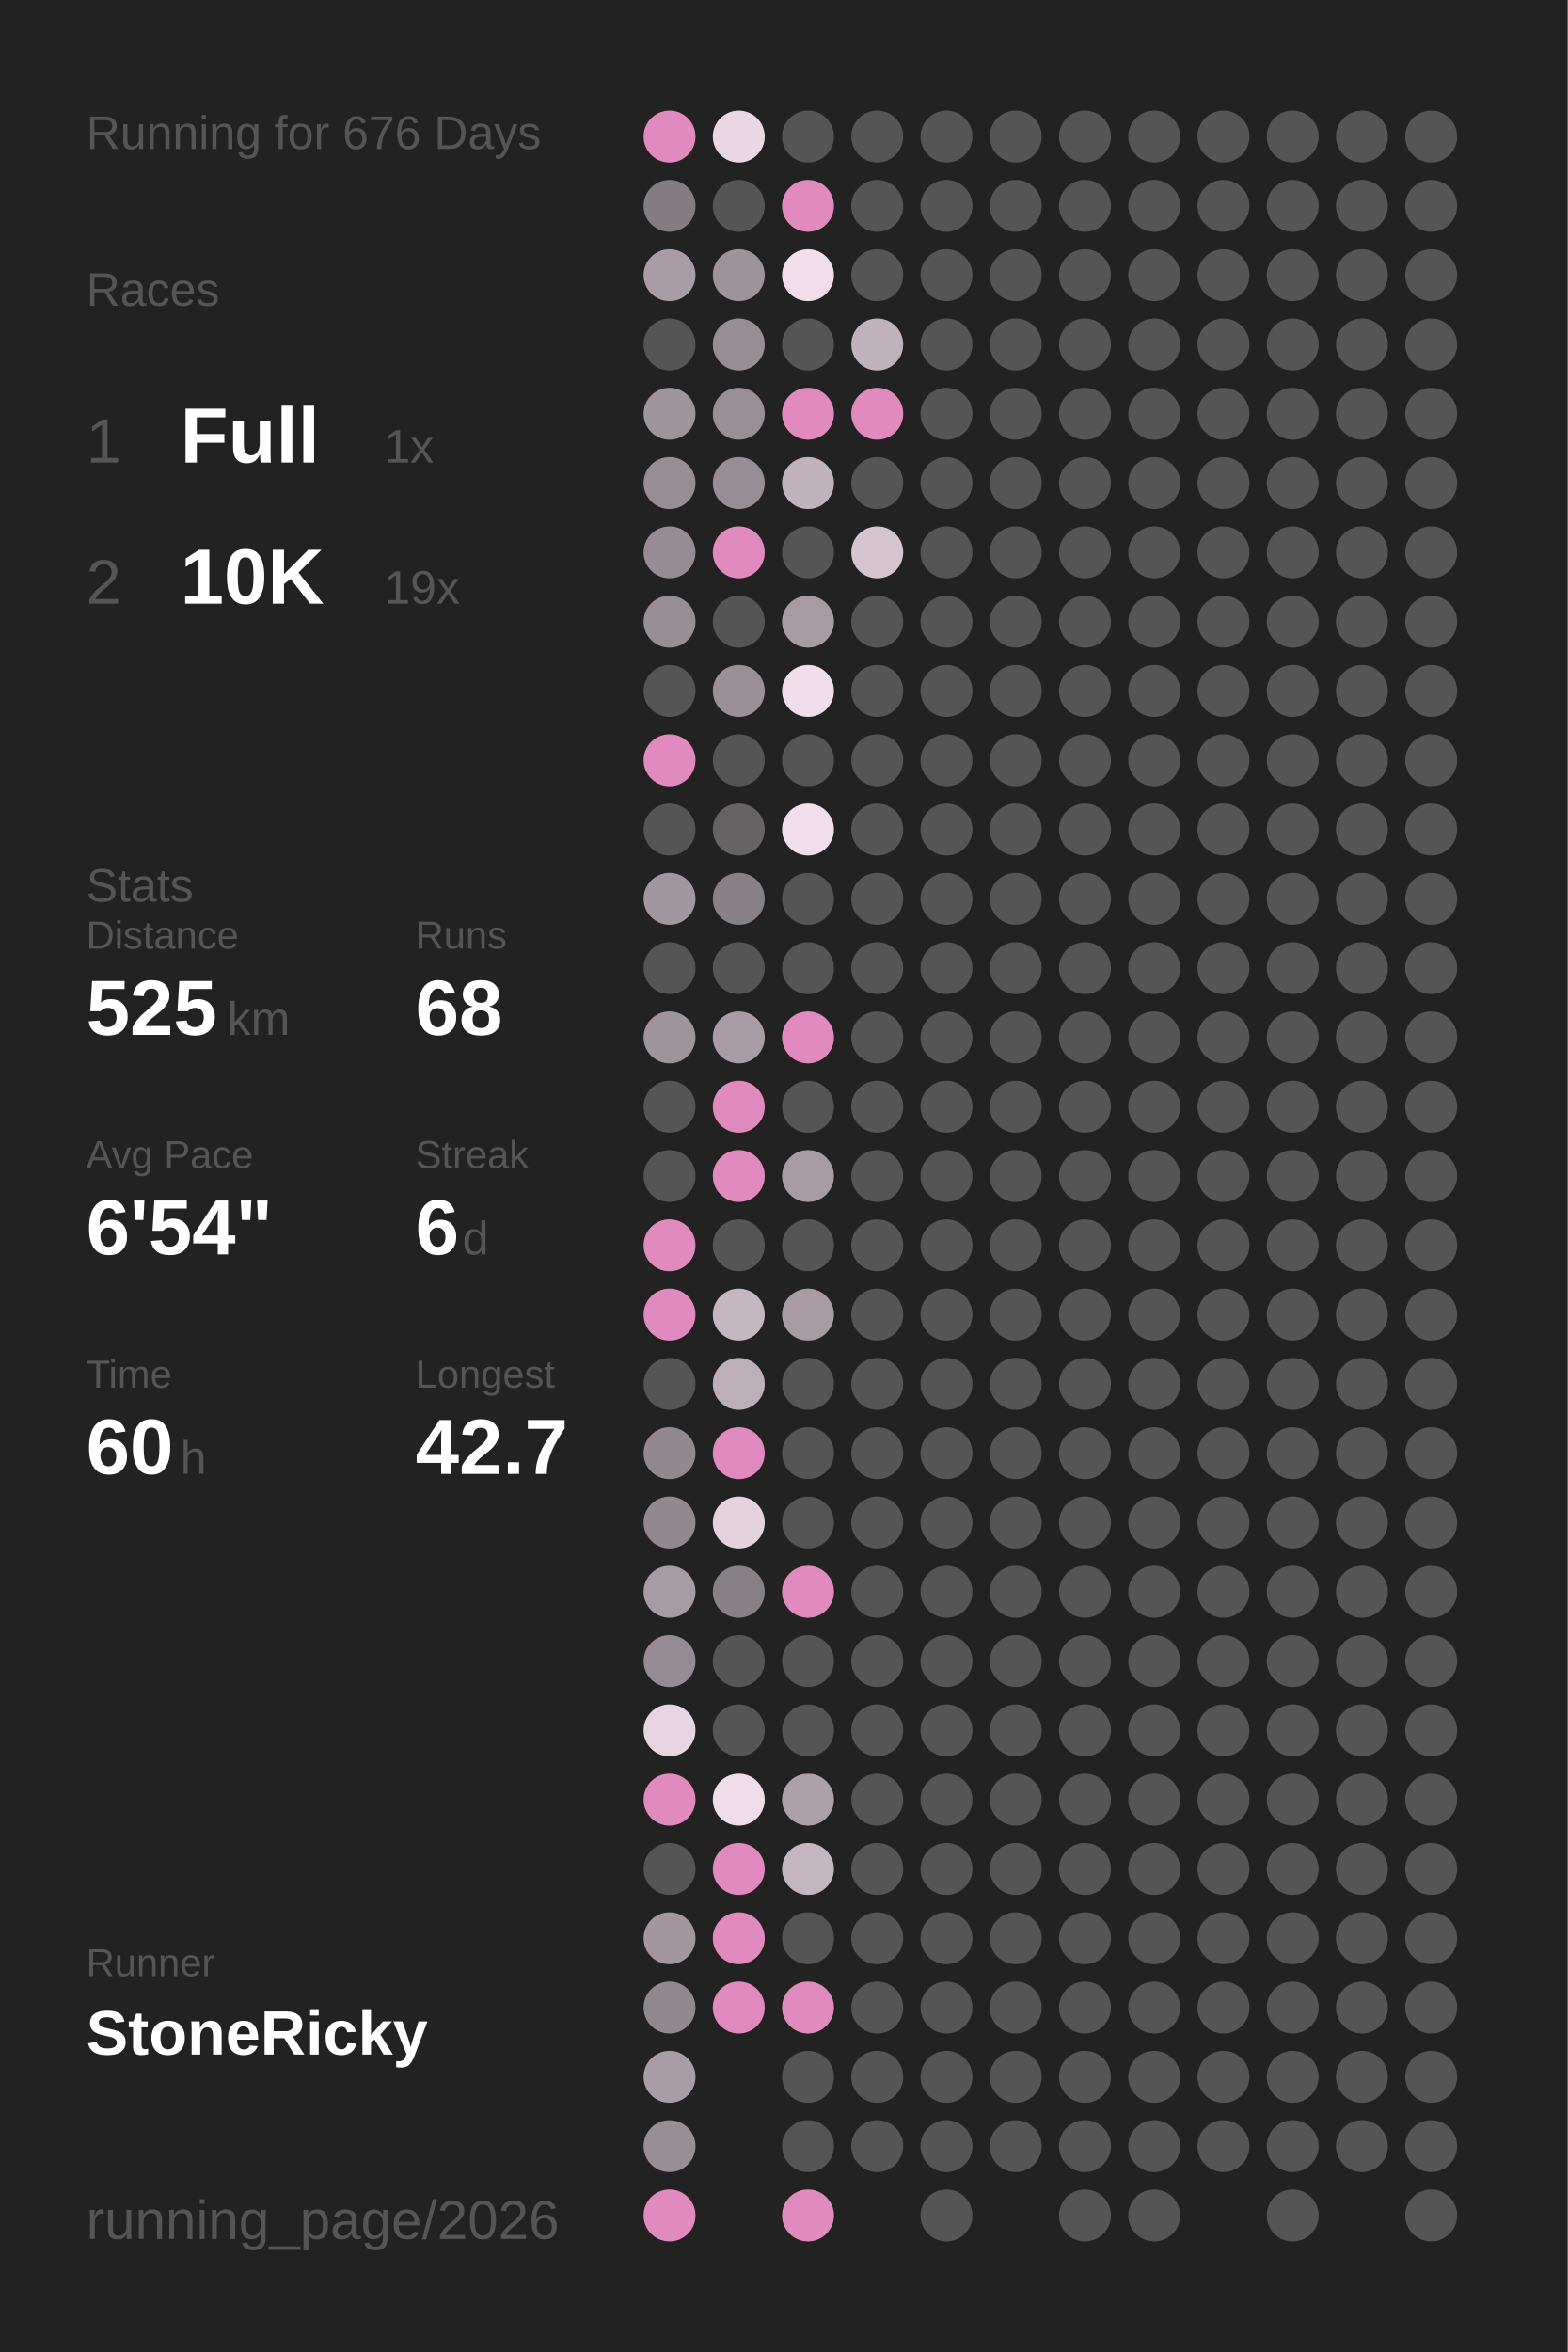
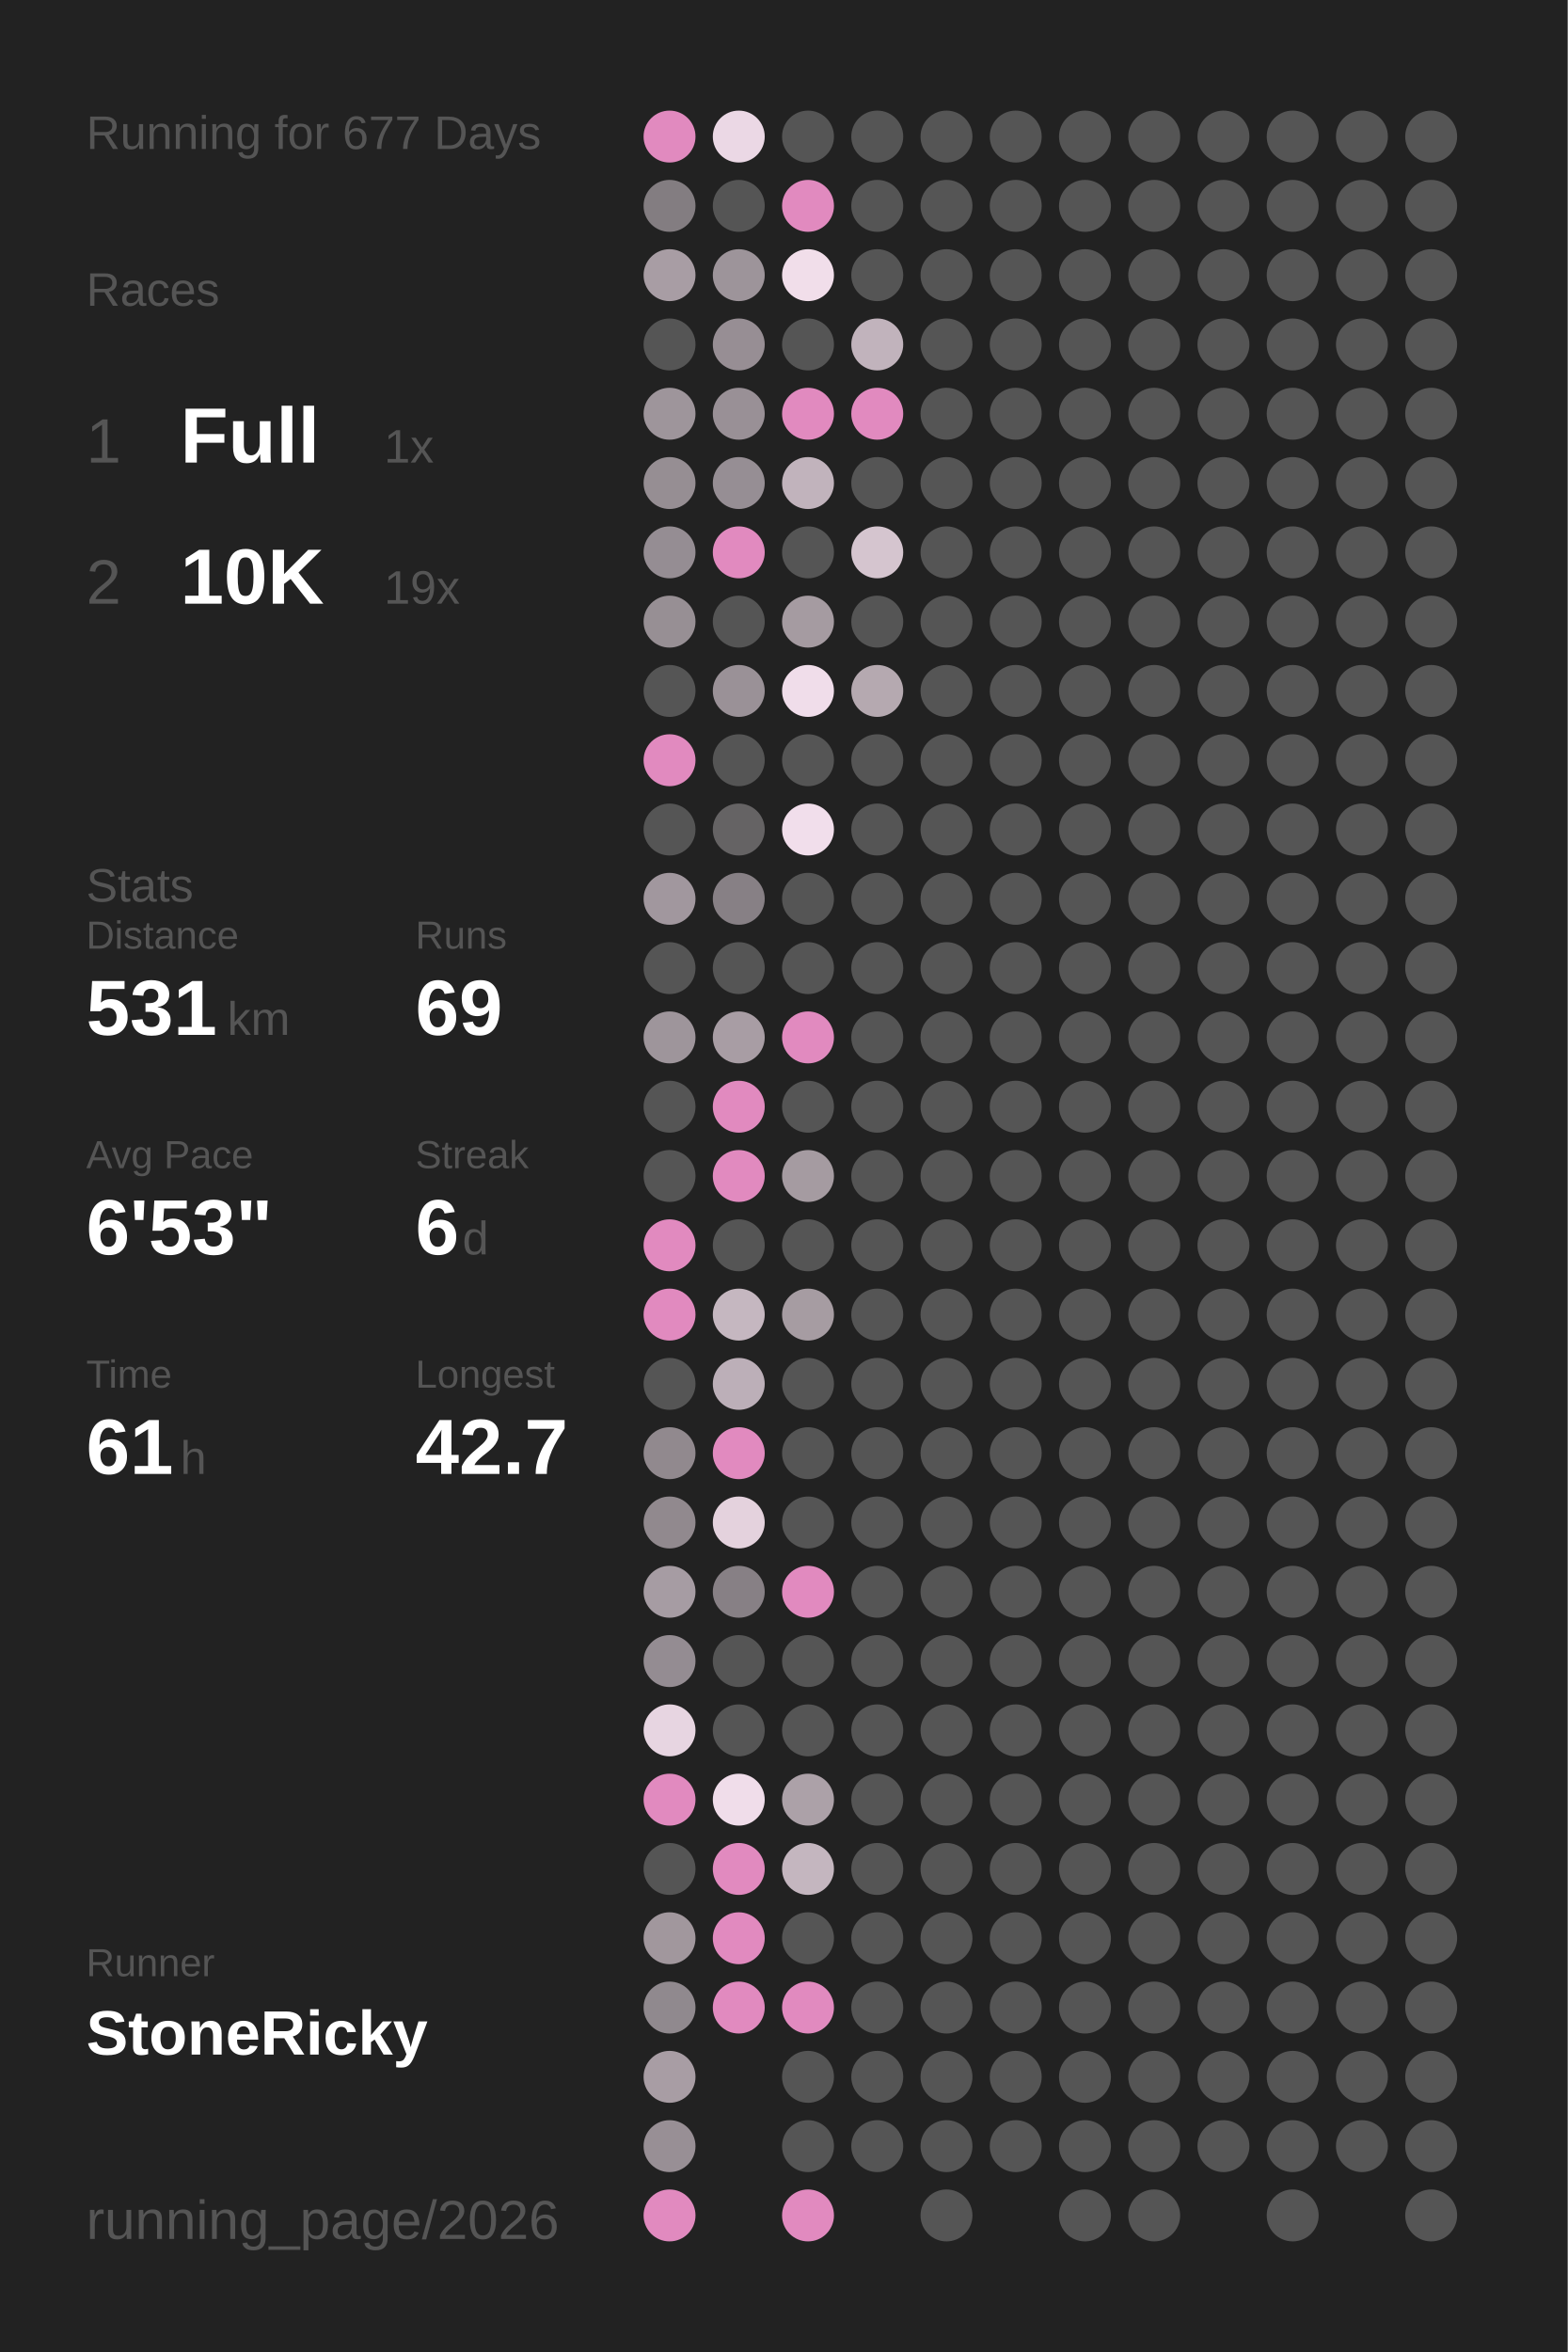
<svg xmlns="http://www.w3.org/2000/svg" baseProfile="full" height="300mm" version="1.1" viewBox="0,0,200,300" width="200mm">
  <defs />
  <rect fill="#222222" height="300" width="200" x="0" y="0" />
-   <text fill="#555555" style="font-size:6px; font-family:Arial;" x="11" y="19">Running for 676 Days</text>
+   <text fill="#555555" style="font-size:6px; font-family:Arial;" x="11" y="19">Running for 677 Days</text>
  <text fill="#555555" style="font-size:6px; font-family:Arial;" x="11" y="39">Races</text>
  <text fill="#555555" style="font-size:8px; font-family:Arial;" x="11" y="59">1</text>
  <text fill="#FFFFFF" style="font-size:10px; font-family:Arial; font-weight:bold;" x="23" y="59">Full</text>
  <text fill="#555555" style="font-size:6px; font-family:Arial;" x="49" y="59">1x</text>
  <text fill="#555555" style="font-size:8px; font-family:Arial;" x="11" y="77">2</text>
  <text fill="#FFFFFF" style="font-size:10px; font-family:Arial; font-weight:bold;" x="23" y="77">10K</text>
  <text fill="#555555" style="font-size:6px; font-family:Arial;" x="49" y="77">19x</text>
  <text fill="#555555" style="font-size:6px; font-family:Arial;" x="11" y="115">Stats</text>
  <text fill="#555555" style="font-size:5px; font-family:Arial;" x="11" y="121">Distance</text>
-   <text fill="#FFFFFF" style="font-size:10px; font-family:Arial; font-weight:bold;" x="11" y="132">525</text>
+   <text fill="#FFFFFF" style="font-size:10px; font-family:Arial; font-weight:bold;" x="11" y="132">531</text>
  <text fill="#555555" style="font-size:6px; font-family:Arial;" x="29" y="132">km</text>
  <text fill="#555555" style="font-size:5px; font-family:Arial;" x="53" y="121">Runs</text>
-   <text fill="#FFFFFF" style="font-size:10px; font-family:Arial; font-weight:bold;" x="53" y="132">68</text>
+   <text fill="#FFFFFF" style="font-size:10px; font-family:Arial; font-weight:bold;" x="53" y="132">69</text>
  <text fill="#555555" style="font-size:5px; font-family:Arial;" x="11" y="149">Avg Pace</text>
-   <text fill="#FFFFFF" style="font-size:10px; font-family:Arial; font-weight:bold;" x="11" y="160">6'54"</text>
+   <text fill="#FFFFFF" style="font-size:10px; font-family:Arial; font-weight:bold;" x="11" y="160">6'53"</text>
  <text fill="#555555" style="font-size:5px; font-family:Arial;" x="53" y="149">Streak</text>
  <text fill="#FFFFFF" style="font-size:10px; font-family:Arial; font-weight:bold;" x="53" y="160">6</text>
  <text fill="#555555" style="font-size:6px; font-family:Arial;" x="59" y="160">d</text>
  <text fill="#555555" style="font-size:5px; font-family:Arial;" x="11" y="177">Time</text>
-   <text fill="#FFFFFF" style="font-size:10px; font-family:Arial; font-weight:bold;" x="11" y="188">60</text>
+   <text fill="#FFFFFF" style="font-size:10px; font-family:Arial; font-weight:bold;" x="11" y="188">61</text>
  <text fill="#555555" style="font-size:6px; font-family:Arial;" x="23" y="188">h</text>
  <text fill="#555555" style="font-size:5px; font-family:Arial;" x="53" y="177">Longest</text>
  <text fill="#FFFFFF" style="font-size:10px; font-family:Arial; font-weight:bold;" x="53" y="188">42.7</text>
  <text fill="#555555" style="font-size:5px; font-family:Arial;" x="11" y="252.065">Runner</text>
  <text fill="#FFFFFF" style="font-size:8px; font-family:Arial; font-weight:bold;" x="11" y="262.065">StoneRicky</text>
  <text fill="#555555" style="font-size:7px; font-family:Arial;" x="11" y="285.581">running_page/2026</text>
  <circle cx="85.417" cy="17.419" fill="#E18ABF" r="3.312" />
  <circle cx="85.417" cy="26.258" fill="#837d81" r="3.312" />
  <circle cx="85.417" cy="35.097" fill="#a89da4" r="3.312" />
  <circle cx="85.417" cy="43.935" fill="#555555" r="3.312" />
  <circle cx="85.417" cy="52.774" fill="#9e959b" r="3.312" />
  <circle cx="85.417" cy="61.613" fill="#968e93" r="3.312" />
  <circle cx="85.417" cy="70.452" fill="#958d93" r="3.312" />
  <circle cx="85.417" cy="79.29" fill="#978f94" r="3.312" />
  <circle cx="85.417" cy="88.129" fill="#555555" r="3.312" />
  <circle cx="85.417" cy="96.968" fill="#E18ABF" r="3.312" />
  <circle cx="85.417" cy="105.806" fill="#555555" r="3.312" />
  <circle cx="85.417" cy="114.645" fill="#a1979e" r="3.312" />
  <circle cx="85.417" cy="123.484" fill="#555555" r="3.312" />
  <circle cx="85.417" cy="132.323" fill="#9e959b" r="3.312" />
  <circle cx="85.417" cy="141.161" fill="#555555" r="3.312" />
  <circle cx="85.417" cy="150" fill="#555555" r="3.312" />
  <circle cx="85.417" cy="158.839" fill="#E18ABF" r="3.312" />
  <circle cx="85.417" cy="167.677" fill="#E18ABF" r="3.312" />
  <circle cx="85.417" cy="176.516" fill="#555555" r="3.312" />
  <circle cx="85.417" cy="185.355" fill="#91898e" r="3.312" />
  <circle cx="85.417" cy="194.194" fill="#91898e" r="3.312" />
  <circle cx="85.417" cy="203.032" fill="#a69ca3" r="3.312" />
  <circle cx="85.417" cy="211.871" fill="#948c92" r="3.312" />
  <circle cx="85.417" cy="220.71" fill="#e7d5e1" r="3.312" />
  <circle cx="85.417" cy="229.548" fill="#E18ABF" r="3.312" />
  <circle cx="85.417" cy="238.387" fill="#555555" r="3.312" />
  <circle cx="85.417" cy="247.226" fill="#a1979d" r="3.312" />
  <circle cx="85.417" cy="256.065" fill="#90898e" r="3.312" />
  <circle cx="85.417" cy="264.903" fill="#a89da4" r="3.312" />
  <circle cx="85.417" cy="273.742" fill="#988f95" r="3.312" />
  <circle cx="85.417" cy="282.581" fill="#E18ABF" r="3.312" />
  <circle cx="94.25" cy="17.419" fill="#ebd8e5" r="3.312" />
  <circle cx="94.25" cy="26.258" fill="#555555" r="3.312" />
  <circle cx="94.25" cy="35.097" fill="#9d949a" r="3.312" />
  <circle cx="94.25" cy="43.935" fill="#978e94" r="3.312" />
  <circle cx="94.25" cy="52.774" fill="#999096" r="3.312" />
  <circle cx="94.25" cy="61.613" fill="#968e94" r="3.312" />
  <circle cx="94.25" cy="70.452" fill="#E18ABF" r="3.312" />
  <circle cx="94.25" cy="79.29" fill="#555555" r="3.312" />
  <circle cx="94.25" cy="88.129" fill="#9a9197" r="3.312" />
  <circle cx="94.25" cy="96.968" fill="#555555" r="3.312" />
  <circle cx="94.25" cy="105.806" fill="#656364" r="3.312" />
  <circle cx="94.25" cy="114.645" fill="#878085" r="3.312" />
  <circle cx="94.25" cy="123.484" fill="#555555" r="3.312" />
  <circle cx="94.25" cy="132.323" fill="#a89da4" r="3.312" />
  <circle cx="94.25" cy="141.161" fill="#E18ABF" r="3.312" />
  <circle cx="94.25" cy="150" fill="#E18ABF" r="3.312" />
  <circle cx="94.25" cy="158.839" fill="#555555" r="3.312" />
  <circle cx="94.25" cy="167.677" fill="#c5b7c0" r="3.312" />
  <circle cx="94.25" cy="176.516" fill="#bcafb8" r="3.312" />
  <circle cx="94.25" cy="185.355" fill="#E18ABF" r="3.312" />
  <circle cx="94.25" cy="194.194" fill="#e4d2dd" r="3.312" />
  <circle cx="94.25" cy="203.032" fill="#878085" r="3.312" />
  <circle cx="94.25" cy="211.871" fill="#555555" r="3.312" />
  <circle cx="94.25" cy="220.71" fill="#555555" r="3.312" />
  <circle cx="94.25" cy="229.548" fill="#f0ddea" r="3.312" />
  <circle cx="94.25" cy="238.387" fill="#E18ABF" r="3.312" />
  <circle cx="94.25" cy="247.226" fill="#E18ABF" r="3.312" />
  <circle cx="94.25" cy="256.065" fill="#E18ABF" r="3.312" />
  <circle cx="103.083" cy="17.419" fill="#555555" r="3.312" />
  <circle cx="103.083" cy="26.258" fill="#E18ABF" r="3.312" />
  <circle cx="103.083" cy="35.097" fill="#f1deea" r="3.312" />
  <circle cx="103.083" cy="43.935" fill="#555555" r="3.312" />
  <circle cx="103.083" cy="52.774" fill="#E18ABF" r="3.312" />
  <circle cx="103.083" cy="61.613" fill="#c1b3bc" r="3.312" />
  <circle cx="103.083" cy="70.452" fill="#555555" r="3.312" />
  <circle cx="103.083" cy="79.29" fill="#a59ba1" r="3.312" />
  <circle cx="103.083" cy="88.129" fill="#f0ddea" r="3.312" />
  <circle cx="103.083" cy="96.968" fill="#555555" r="3.312" />
  <circle cx="103.083" cy="105.806" fill="#f1deeb" r="3.312" />
  <circle cx="103.083" cy="114.645" fill="#555555" r="3.312" />
  <circle cx="103.083" cy="123.484" fill="#555555" r="3.312" />
  <circle cx="103.083" cy="132.323" fill="#E18ABF" r="3.312" />
  <circle cx="103.083" cy="141.161" fill="#555555" r="3.312" />
  <circle cx="103.083" cy="150" fill="#a59ba1" r="3.312" />
  <circle cx="103.083" cy="158.839" fill="#555555" r="3.312" />
  <circle cx="103.083" cy="167.677" fill="#a69ca2" r="3.312" />
  <circle cx="103.083" cy="176.516" fill="#555555" r="3.312" />
  <circle cx="103.083" cy="185.355" fill="#555555" r="3.312" />
  <circle cx="103.083" cy="194.194" fill="#555555" r="3.312" />
  <circle cx="103.083" cy="203.032" fill="#E18ABF" r="3.312" />
  <circle cx="103.083" cy="211.871" fill="#555555" r="3.312" />
  <circle cx="103.083" cy="220.71" fill="#555555" r="3.312" />
  <circle cx="103.083" cy="229.548" fill="#aca1a8" r="3.312" />
  <circle cx="103.083" cy="238.387" fill="#c4b6bf" r="3.312" />
  <circle cx="103.083" cy="247.226" fill="#555555" r="3.312" />
  <circle cx="103.083" cy="256.065" fill="#E18ABF" r="3.312" />
  <circle cx="103.083" cy="264.903" fill="#555555" r="3.312" />
  <circle cx="103.083" cy="273.742" fill="#555555" r="3.312" />
  <circle cx="103.083" cy="282.581" fill="#E18ABF" r="3.312" />
  <circle cx="111.917" cy="17.419" fill="#555555" r="3.312" />
  <circle cx="111.917" cy="26.258" fill="#555555" r="3.312" />
  <circle cx="111.917" cy="35.097" fill="#555555" r="3.312" />
  <circle cx="111.917" cy="43.935" fill="#c1b3bc" r="3.312" />
  <circle cx="111.917" cy="52.774" fill="#E18ABF" r="3.312" />
  <circle cx="111.917" cy="61.613" fill="#555555" r="3.312" />
  <circle cx="111.917" cy="70.452" fill="#d5c5cf" r="3.312" />
  <circle cx="111.917" cy="79.29" fill="#555555" r="3.312" />
-   <circle cx="111.917" cy="88.129" fill="#555555" r="3.312" />
+   <circle cx="111.917" cy="88.129" fill="#b5a9b0" r="3.312" />
  <circle cx="111.917" cy="96.968" fill="#555555" r="3.312" />
  <circle cx="111.917" cy="105.806" fill="#555555" r="3.312" />
  <circle cx="111.917" cy="114.645" fill="#555555" r="3.312" />
  <circle cx="111.917" cy="123.484" fill="#555555" r="3.312" />
  <circle cx="111.917" cy="132.323" fill="#555555" r="3.312" />
  <circle cx="111.917" cy="141.161" fill="#555555" r="3.312" />
  <circle cx="111.917" cy="150" fill="#555555" r="3.312" />
  <circle cx="111.917" cy="158.839" fill="#555555" r="3.312" />
  <circle cx="111.917" cy="167.677" fill="#555555" r="3.312" />
  <circle cx="111.917" cy="176.516" fill="#555555" r="3.312" />
  <circle cx="111.917" cy="185.355" fill="#555555" r="3.312" />
  <circle cx="111.917" cy="194.194" fill="#555555" r="3.312" />
  <circle cx="111.917" cy="203.032" fill="#555555" r="3.312" />
  <circle cx="111.917" cy="211.871" fill="#555555" r="3.312" />
  <circle cx="111.917" cy="220.71" fill="#555555" r="3.312" />
  <circle cx="111.917" cy="229.548" fill="#555555" r="3.312" />
  <circle cx="111.917" cy="238.387" fill="#555555" r="3.312" />
  <circle cx="111.917" cy="247.226" fill="#555555" r="3.312" />
  <circle cx="111.917" cy="256.065" fill="#555555" r="3.312" />
  <circle cx="111.917" cy="264.903" fill="#555555" r="3.312" />
  <circle cx="111.917" cy="273.742" fill="#555555" r="3.312" />
  <circle cx="120.75" cy="17.419" fill="#555555" r="3.312" />
  <circle cx="120.75" cy="26.258" fill="#555555" r="3.312" />
  <circle cx="120.75" cy="35.097" fill="#555555" r="3.312" />
  <circle cx="120.75" cy="43.935" fill="#555555" r="3.312" />
  <circle cx="120.75" cy="52.774" fill="#555555" r="3.312" />
  <circle cx="120.75" cy="61.613" fill="#555555" r="3.312" />
  <circle cx="120.75" cy="70.452" fill="#555555" r="3.312" />
  <circle cx="120.75" cy="79.29" fill="#555555" r="3.312" />
  <circle cx="120.75" cy="88.129" fill="#555555" r="3.312" />
  <circle cx="120.75" cy="96.968" fill="#555555" r="3.312" />
  <circle cx="120.75" cy="105.806" fill="#555555" r="3.312" />
  <circle cx="120.75" cy="114.645" fill="#555555" r="3.312" />
  <circle cx="120.75" cy="123.484" fill="#555555" r="3.312" />
  <circle cx="120.75" cy="132.323" fill="#555555" r="3.312" />
  <circle cx="120.75" cy="141.161" fill="#555555" r="3.312" />
  <circle cx="120.75" cy="150" fill="#555555" r="3.312" />
  <circle cx="120.75" cy="158.839" fill="#555555" r="3.312" />
  <circle cx="120.75" cy="167.677" fill="#555555" r="3.312" />
  <circle cx="120.75" cy="176.516" fill="#555555" r="3.312" />
  <circle cx="120.75" cy="185.355" fill="#555555" r="3.312" />
  <circle cx="120.75" cy="194.194" fill="#555555" r="3.312" />
  <circle cx="120.75" cy="203.032" fill="#555555" r="3.312" />
  <circle cx="120.75" cy="211.871" fill="#555555" r="3.312" />
  <circle cx="120.75" cy="220.71" fill="#555555" r="3.312" />
  <circle cx="120.75" cy="229.548" fill="#555555" r="3.312" />
  <circle cx="120.75" cy="238.387" fill="#555555" r="3.312" />
  <circle cx="120.75" cy="247.226" fill="#555555" r="3.312" />
  <circle cx="120.75" cy="256.065" fill="#555555" r="3.312" />
  <circle cx="120.75" cy="264.903" fill="#555555" r="3.312" />
  <circle cx="120.75" cy="273.742" fill="#555555" r="3.312" />
  <circle cx="120.75" cy="282.581" fill="#555555" r="3.312" />
  <circle cx="129.583" cy="17.419" fill="#555555" r="3.312" />
  <circle cx="129.583" cy="26.258" fill="#555555" r="3.312" />
  <circle cx="129.583" cy="35.097" fill="#555555" r="3.312" />
  <circle cx="129.583" cy="43.935" fill="#555555" r="3.312" />
  <circle cx="129.583" cy="52.774" fill="#555555" r="3.312" />
  <circle cx="129.583" cy="61.613" fill="#555555" r="3.312" />
  <circle cx="129.583" cy="70.452" fill="#555555" r="3.312" />
  <circle cx="129.583" cy="79.29" fill="#555555" r="3.312" />
  <circle cx="129.583" cy="88.129" fill="#555555" r="3.312" />
  <circle cx="129.583" cy="96.968" fill="#555555" r="3.312" />
  <circle cx="129.583" cy="105.806" fill="#555555" r="3.312" />
  <circle cx="129.583" cy="114.645" fill="#555555" r="3.312" />
  <circle cx="129.583" cy="123.484" fill="#555555" r="3.312" />
  <circle cx="129.583" cy="132.323" fill="#555555" r="3.312" />
  <circle cx="129.583" cy="141.161" fill="#555555" r="3.312" />
  <circle cx="129.583" cy="150" fill="#555555" r="3.312" />
  <circle cx="129.583" cy="158.839" fill="#555555" r="3.312" />
  <circle cx="129.583" cy="167.677" fill="#555555" r="3.312" />
  <circle cx="129.583" cy="176.516" fill="#555555" r="3.312" />
  <circle cx="129.583" cy="185.355" fill="#555555" r="3.312" />
  <circle cx="129.583" cy="194.194" fill="#555555" r="3.312" />
  <circle cx="129.583" cy="203.032" fill="#555555" r="3.312" />
  <circle cx="129.583" cy="211.871" fill="#555555" r="3.312" />
  <circle cx="129.583" cy="220.71" fill="#555555" r="3.312" />
  <circle cx="129.583" cy="229.548" fill="#555555" r="3.312" />
  <circle cx="129.583" cy="238.387" fill="#555555" r="3.312" />
  <circle cx="129.583" cy="247.226" fill="#555555" r="3.312" />
  <circle cx="129.583" cy="256.065" fill="#555555" r="3.312" />
  <circle cx="129.583" cy="264.903" fill="#555555" r="3.312" />
  <circle cx="129.583" cy="273.742" fill="#555555" r="3.312" />
  <circle cx="138.417" cy="17.419" fill="#555555" r="3.312" />
  <circle cx="138.417" cy="26.258" fill="#555555" r="3.312" />
  <circle cx="138.417" cy="35.097" fill="#555555" r="3.312" />
  <circle cx="138.417" cy="43.935" fill="#555555" r="3.312" />
  <circle cx="138.417" cy="52.774" fill="#555555" r="3.312" />
  <circle cx="138.417" cy="61.613" fill="#555555" r="3.312" />
  <circle cx="138.417" cy="70.452" fill="#555555" r="3.312" />
  <circle cx="138.417" cy="79.29" fill="#555555" r="3.312" />
  <circle cx="138.417" cy="88.129" fill="#555555" r="3.312" />
  <circle cx="138.417" cy="96.968" fill="#555555" r="3.312" />
  <circle cx="138.417" cy="105.806" fill="#555555" r="3.312" />
  <circle cx="138.417" cy="114.645" fill="#555555" r="3.312" />
  <circle cx="138.417" cy="123.484" fill="#555555" r="3.312" />
  <circle cx="138.417" cy="132.323" fill="#555555" r="3.312" />
  <circle cx="138.417" cy="141.161" fill="#555555" r="3.312" />
  <circle cx="138.417" cy="150" fill="#555555" r="3.312" />
  <circle cx="138.417" cy="158.839" fill="#555555" r="3.312" />
  <circle cx="138.417" cy="167.677" fill="#555555" r="3.312" />
  <circle cx="138.417" cy="176.516" fill="#555555" r="3.312" />
  <circle cx="138.417" cy="185.355" fill="#555555" r="3.312" />
  <circle cx="138.417" cy="194.194" fill="#555555" r="3.312" />
  <circle cx="138.417" cy="203.032" fill="#555555" r="3.312" />
  <circle cx="138.417" cy="211.871" fill="#555555" r="3.312" />
  <circle cx="138.417" cy="220.71" fill="#555555" r="3.312" />
  <circle cx="138.417" cy="229.548" fill="#555555" r="3.312" />
  <circle cx="138.417" cy="238.387" fill="#555555" r="3.312" />
  <circle cx="138.417" cy="247.226" fill="#555555" r="3.312" />
  <circle cx="138.417" cy="256.065" fill="#555555" r="3.312" />
  <circle cx="138.417" cy="264.903" fill="#555555" r="3.312" />
  <circle cx="138.417" cy="273.742" fill="#555555" r="3.312" />
  <circle cx="138.417" cy="282.581" fill="#555555" r="3.312" />
  <circle cx="147.25" cy="17.419" fill="#555555" r="3.312" />
  <circle cx="147.25" cy="26.258" fill="#555555" r="3.312" />
  <circle cx="147.25" cy="35.097" fill="#555555" r="3.312" />
  <circle cx="147.25" cy="43.935" fill="#555555" r="3.312" />
  <circle cx="147.25" cy="52.774" fill="#555555" r="3.312" />
  <circle cx="147.25" cy="61.613" fill="#555555" r="3.312" />
  <circle cx="147.25" cy="70.452" fill="#555555" r="3.312" />
  <circle cx="147.25" cy="79.29" fill="#555555" r="3.312" />
  <circle cx="147.25" cy="88.129" fill="#555555" r="3.312" />
  <circle cx="147.25" cy="96.968" fill="#555555" r="3.312" />
  <circle cx="147.25" cy="105.806" fill="#555555" r="3.312" />
  <circle cx="147.25" cy="114.645" fill="#555555" r="3.312" />
  <circle cx="147.25" cy="123.484" fill="#555555" r="3.312" />
  <circle cx="147.25" cy="132.323" fill="#555555" r="3.312" />
  <circle cx="147.25" cy="141.161" fill="#555555" r="3.312" />
  <circle cx="147.25" cy="150" fill="#555555" r="3.312" />
  <circle cx="147.25" cy="158.839" fill="#555555" r="3.312" />
  <circle cx="147.25" cy="167.677" fill="#555555" r="3.312" />
  <circle cx="147.25" cy="176.516" fill="#555555" r="3.312" />
  <circle cx="147.25" cy="185.355" fill="#555555" r="3.312" />
  <circle cx="147.25" cy="194.194" fill="#555555" r="3.312" />
  <circle cx="147.25" cy="203.032" fill="#555555" r="3.312" />
  <circle cx="147.25" cy="211.871" fill="#555555" r="3.312" />
  <circle cx="147.25" cy="220.71" fill="#555555" r="3.312" />
  <circle cx="147.25" cy="229.548" fill="#555555" r="3.312" />
  <circle cx="147.25" cy="238.387" fill="#555555" r="3.312" />
  <circle cx="147.25" cy="247.226" fill="#555555" r="3.312" />
  <circle cx="147.25" cy="256.065" fill="#555555" r="3.312" />
  <circle cx="147.25" cy="264.903" fill="#555555" r="3.312" />
  <circle cx="147.25" cy="273.742" fill="#555555" r="3.312" />
  <circle cx="147.25" cy="282.581" fill="#555555" r="3.312" />
  <circle cx="156.083" cy="17.419" fill="#555555" r="3.312" />
  <circle cx="156.083" cy="26.258" fill="#555555" r="3.312" />
  <circle cx="156.083" cy="35.097" fill="#555555" r="3.312" />
  <circle cx="156.083" cy="43.935" fill="#555555" r="3.312" />
  <circle cx="156.083" cy="52.774" fill="#555555" r="3.312" />
  <circle cx="156.083" cy="61.613" fill="#555555" r="3.312" />
  <circle cx="156.083" cy="70.452" fill="#555555" r="3.312" />
  <circle cx="156.083" cy="79.29" fill="#555555" r="3.312" />
  <circle cx="156.083" cy="88.129" fill="#555555" r="3.312" />
  <circle cx="156.083" cy="96.968" fill="#555555" r="3.312" />
  <circle cx="156.083" cy="105.806" fill="#555555" r="3.312" />
  <circle cx="156.083" cy="114.645" fill="#555555" r="3.312" />
  <circle cx="156.083" cy="123.484" fill="#555555" r="3.312" />
  <circle cx="156.083" cy="132.323" fill="#555555" r="3.312" />
  <circle cx="156.083" cy="141.161" fill="#555555" r="3.312" />
  <circle cx="156.083" cy="150" fill="#555555" r="3.312" />
  <circle cx="156.083" cy="158.839" fill="#555555" r="3.312" />
  <circle cx="156.083" cy="167.677" fill="#555555" r="3.312" />
  <circle cx="156.083" cy="176.516" fill="#555555" r="3.312" />
  <circle cx="156.083" cy="185.355" fill="#555555" r="3.312" />
  <circle cx="156.083" cy="194.194" fill="#555555" r="3.312" />
  <circle cx="156.083" cy="203.032" fill="#555555" r="3.312" />
  <circle cx="156.083" cy="211.871" fill="#555555" r="3.312" />
  <circle cx="156.083" cy="220.71" fill="#555555" r="3.312" />
  <circle cx="156.083" cy="229.548" fill="#555555" r="3.312" />
  <circle cx="156.083" cy="238.387" fill="#555555" r="3.312" />
  <circle cx="156.083" cy="247.226" fill="#555555" r="3.312" />
  <circle cx="156.083" cy="256.065" fill="#555555" r="3.312" />
  <circle cx="156.083" cy="264.903" fill="#555555" r="3.312" />
  <circle cx="156.083" cy="273.742" fill="#555555" r="3.312" />
  <circle cx="164.917" cy="17.419" fill="#555555" r="3.312" />
  <circle cx="164.917" cy="26.258" fill="#555555" r="3.312" />
  <circle cx="164.917" cy="35.097" fill="#555555" r="3.312" />
  <circle cx="164.917" cy="43.935" fill="#555555" r="3.312" />
  <circle cx="164.917" cy="52.774" fill="#555555" r="3.312" />
  <circle cx="164.917" cy="61.613" fill="#555555" r="3.312" />
  <circle cx="164.917" cy="70.452" fill="#555555" r="3.312" />
  <circle cx="164.917" cy="79.29" fill="#555555" r="3.312" />
  <circle cx="164.917" cy="88.129" fill="#555555" r="3.312" />
  <circle cx="164.917" cy="96.968" fill="#555555" r="3.312" />
  <circle cx="164.917" cy="105.806" fill="#555555" r="3.312" />
  <circle cx="164.917" cy="114.645" fill="#555555" r="3.312" />
  <circle cx="164.917" cy="123.484" fill="#555555" r="3.312" />
  <circle cx="164.917" cy="132.323" fill="#555555" r="3.312" />
  <circle cx="164.917" cy="141.161" fill="#555555" r="3.312" />
  <circle cx="164.917" cy="150" fill="#555555" r="3.312" />
  <circle cx="164.917" cy="158.839" fill="#555555" r="3.312" />
  <circle cx="164.917" cy="167.677" fill="#555555" r="3.312" />
  <circle cx="164.917" cy="176.516" fill="#555555" r="3.312" />
  <circle cx="164.917" cy="185.355" fill="#555555" r="3.312" />
  <circle cx="164.917" cy="194.194" fill="#555555" r="3.312" />
  <circle cx="164.917" cy="203.032" fill="#555555" r="3.312" />
  <circle cx="164.917" cy="211.871" fill="#555555" r="3.312" />
  <circle cx="164.917" cy="220.71" fill="#555555" r="3.312" />
  <circle cx="164.917" cy="229.548" fill="#555555" r="3.312" />
  <circle cx="164.917" cy="238.387" fill="#555555" r="3.312" />
  <circle cx="164.917" cy="247.226" fill="#555555" r="3.312" />
  <circle cx="164.917" cy="256.065" fill="#555555" r="3.312" />
  <circle cx="164.917" cy="264.903" fill="#555555" r="3.312" />
  <circle cx="164.917" cy="273.742" fill="#555555" r="3.312" />
  <circle cx="164.917" cy="282.581" fill="#555555" r="3.312" />
  <circle cx="173.75" cy="17.419" fill="#555555" r="3.312" />
  <circle cx="173.75" cy="26.258" fill="#555555" r="3.312" />
  <circle cx="173.75" cy="35.097" fill="#555555" r="3.312" />
  <circle cx="173.75" cy="43.935" fill="#555555" r="3.312" />
  <circle cx="173.75" cy="52.774" fill="#555555" r="3.312" />
  <circle cx="173.75" cy="61.613" fill="#555555" r="3.312" />
  <circle cx="173.75" cy="70.452" fill="#555555" r="3.312" />
  <circle cx="173.75" cy="79.29" fill="#555555" r="3.312" />
  <circle cx="173.75" cy="88.129" fill="#555555" r="3.312" />
  <circle cx="173.75" cy="96.968" fill="#555555" r="3.312" />
  <circle cx="173.75" cy="105.806" fill="#555555" r="3.312" />
  <circle cx="173.75" cy="114.645" fill="#555555" r="3.312" />
  <circle cx="173.75" cy="123.484" fill="#555555" r="3.312" />
  <circle cx="173.75" cy="132.323" fill="#555555" r="3.312" />
  <circle cx="173.75" cy="141.161" fill="#555555" r="3.312" />
  <circle cx="173.75" cy="150" fill="#555555" r="3.312" />
  <circle cx="173.75" cy="158.839" fill="#555555" r="3.312" />
  <circle cx="173.75" cy="167.677" fill="#555555" r="3.312" />
  <circle cx="173.75" cy="176.516" fill="#555555" r="3.312" />
  <circle cx="173.75" cy="185.355" fill="#555555" r="3.312" />
  <circle cx="173.75" cy="194.194" fill="#555555" r="3.312" />
  <circle cx="173.75" cy="203.032" fill="#555555" r="3.312" />
  <circle cx="173.75" cy="211.871" fill="#555555" r="3.312" />
  <circle cx="173.75" cy="220.71" fill="#555555" r="3.312" />
  <circle cx="173.75" cy="229.548" fill="#555555" r="3.312" />
  <circle cx="173.75" cy="238.387" fill="#555555" r="3.312" />
  <circle cx="173.75" cy="247.226" fill="#555555" r="3.312" />
  <circle cx="173.75" cy="256.065" fill="#555555" r="3.312" />
  <circle cx="173.75" cy="264.903" fill="#555555" r="3.312" />
  <circle cx="173.75" cy="273.742" fill="#555555" r="3.312" />
  <circle cx="182.583" cy="17.419" fill="#555555" r="3.312" />
  <circle cx="182.583" cy="26.258" fill="#555555" r="3.312" />
  <circle cx="182.583" cy="35.097" fill="#555555" r="3.312" />
  <circle cx="182.583" cy="43.935" fill="#555555" r="3.312" />
  <circle cx="182.583" cy="52.774" fill="#555555" r="3.312" />
  <circle cx="182.583" cy="61.613" fill="#555555" r="3.312" />
  <circle cx="182.583" cy="70.452" fill="#555555" r="3.312" />
  <circle cx="182.583" cy="79.29" fill="#555555" r="3.312" />
  <circle cx="182.583" cy="88.129" fill="#555555" r="3.312" />
  <circle cx="182.583" cy="96.968" fill="#555555" r="3.312" />
  <circle cx="182.583" cy="105.806" fill="#555555" r="3.312" />
  <circle cx="182.583" cy="114.645" fill="#555555" r="3.312" />
  <circle cx="182.583" cy="123.484" fill="#555555" r="3.312" />
  <circle cx="182.583" cy="132.323" fill="#555555" r="3.312" />
  <circle cx="182.583" cy="141.161" fill="#555555" r="3.312" />
  <circle cx="182.583" cy="150" fill="#555555" r="3.312" />
  <circle cx="182.583" cy="158.839" fill="#555555" r="3.312" />
  <circle cx="182.583" cy="167.677" fill="#555555" r="3.312" />
  <circle cx="182.583" cy="176.516" fill="#555555" r="3.312" />
  <circle cx="182.583" cy="185.355" fill="#555555" r="3.312" />
  <circle cx="182.583" cy="194.194" fill="#555555" r="3.312" />
  <circle cx="182.583" cy="203.032" fill="#555555" r="3.312" />
  <circle cx="182.583" cy="211.871" fill="#555555" r="3.312" />
  <circle cx="182.583" cy="220.71" fill="#555555" r="3.312" />
  <circle cx="182.583" cy="229.548" fill="#555555" r="3.312" />
  <circle cx="182.583" cy="238.387" fill="#555555" r="3.312" />
  <circle cx="182.583" cy="247.226" fill="#555555" r="3.312" />
  <circle cx="182.583" cy="256.065" fill="#555555" r="3.312" />
  <circle cx="182.583" cy="264.903" fill="#555555" r="3.312" />
  <circle cx="182.583" cy="273.742" fill="#555555" r="3.312" />
  <circle cx="182.583" cy="282.581" fill="#555555" r="3.312" />
</svg>
